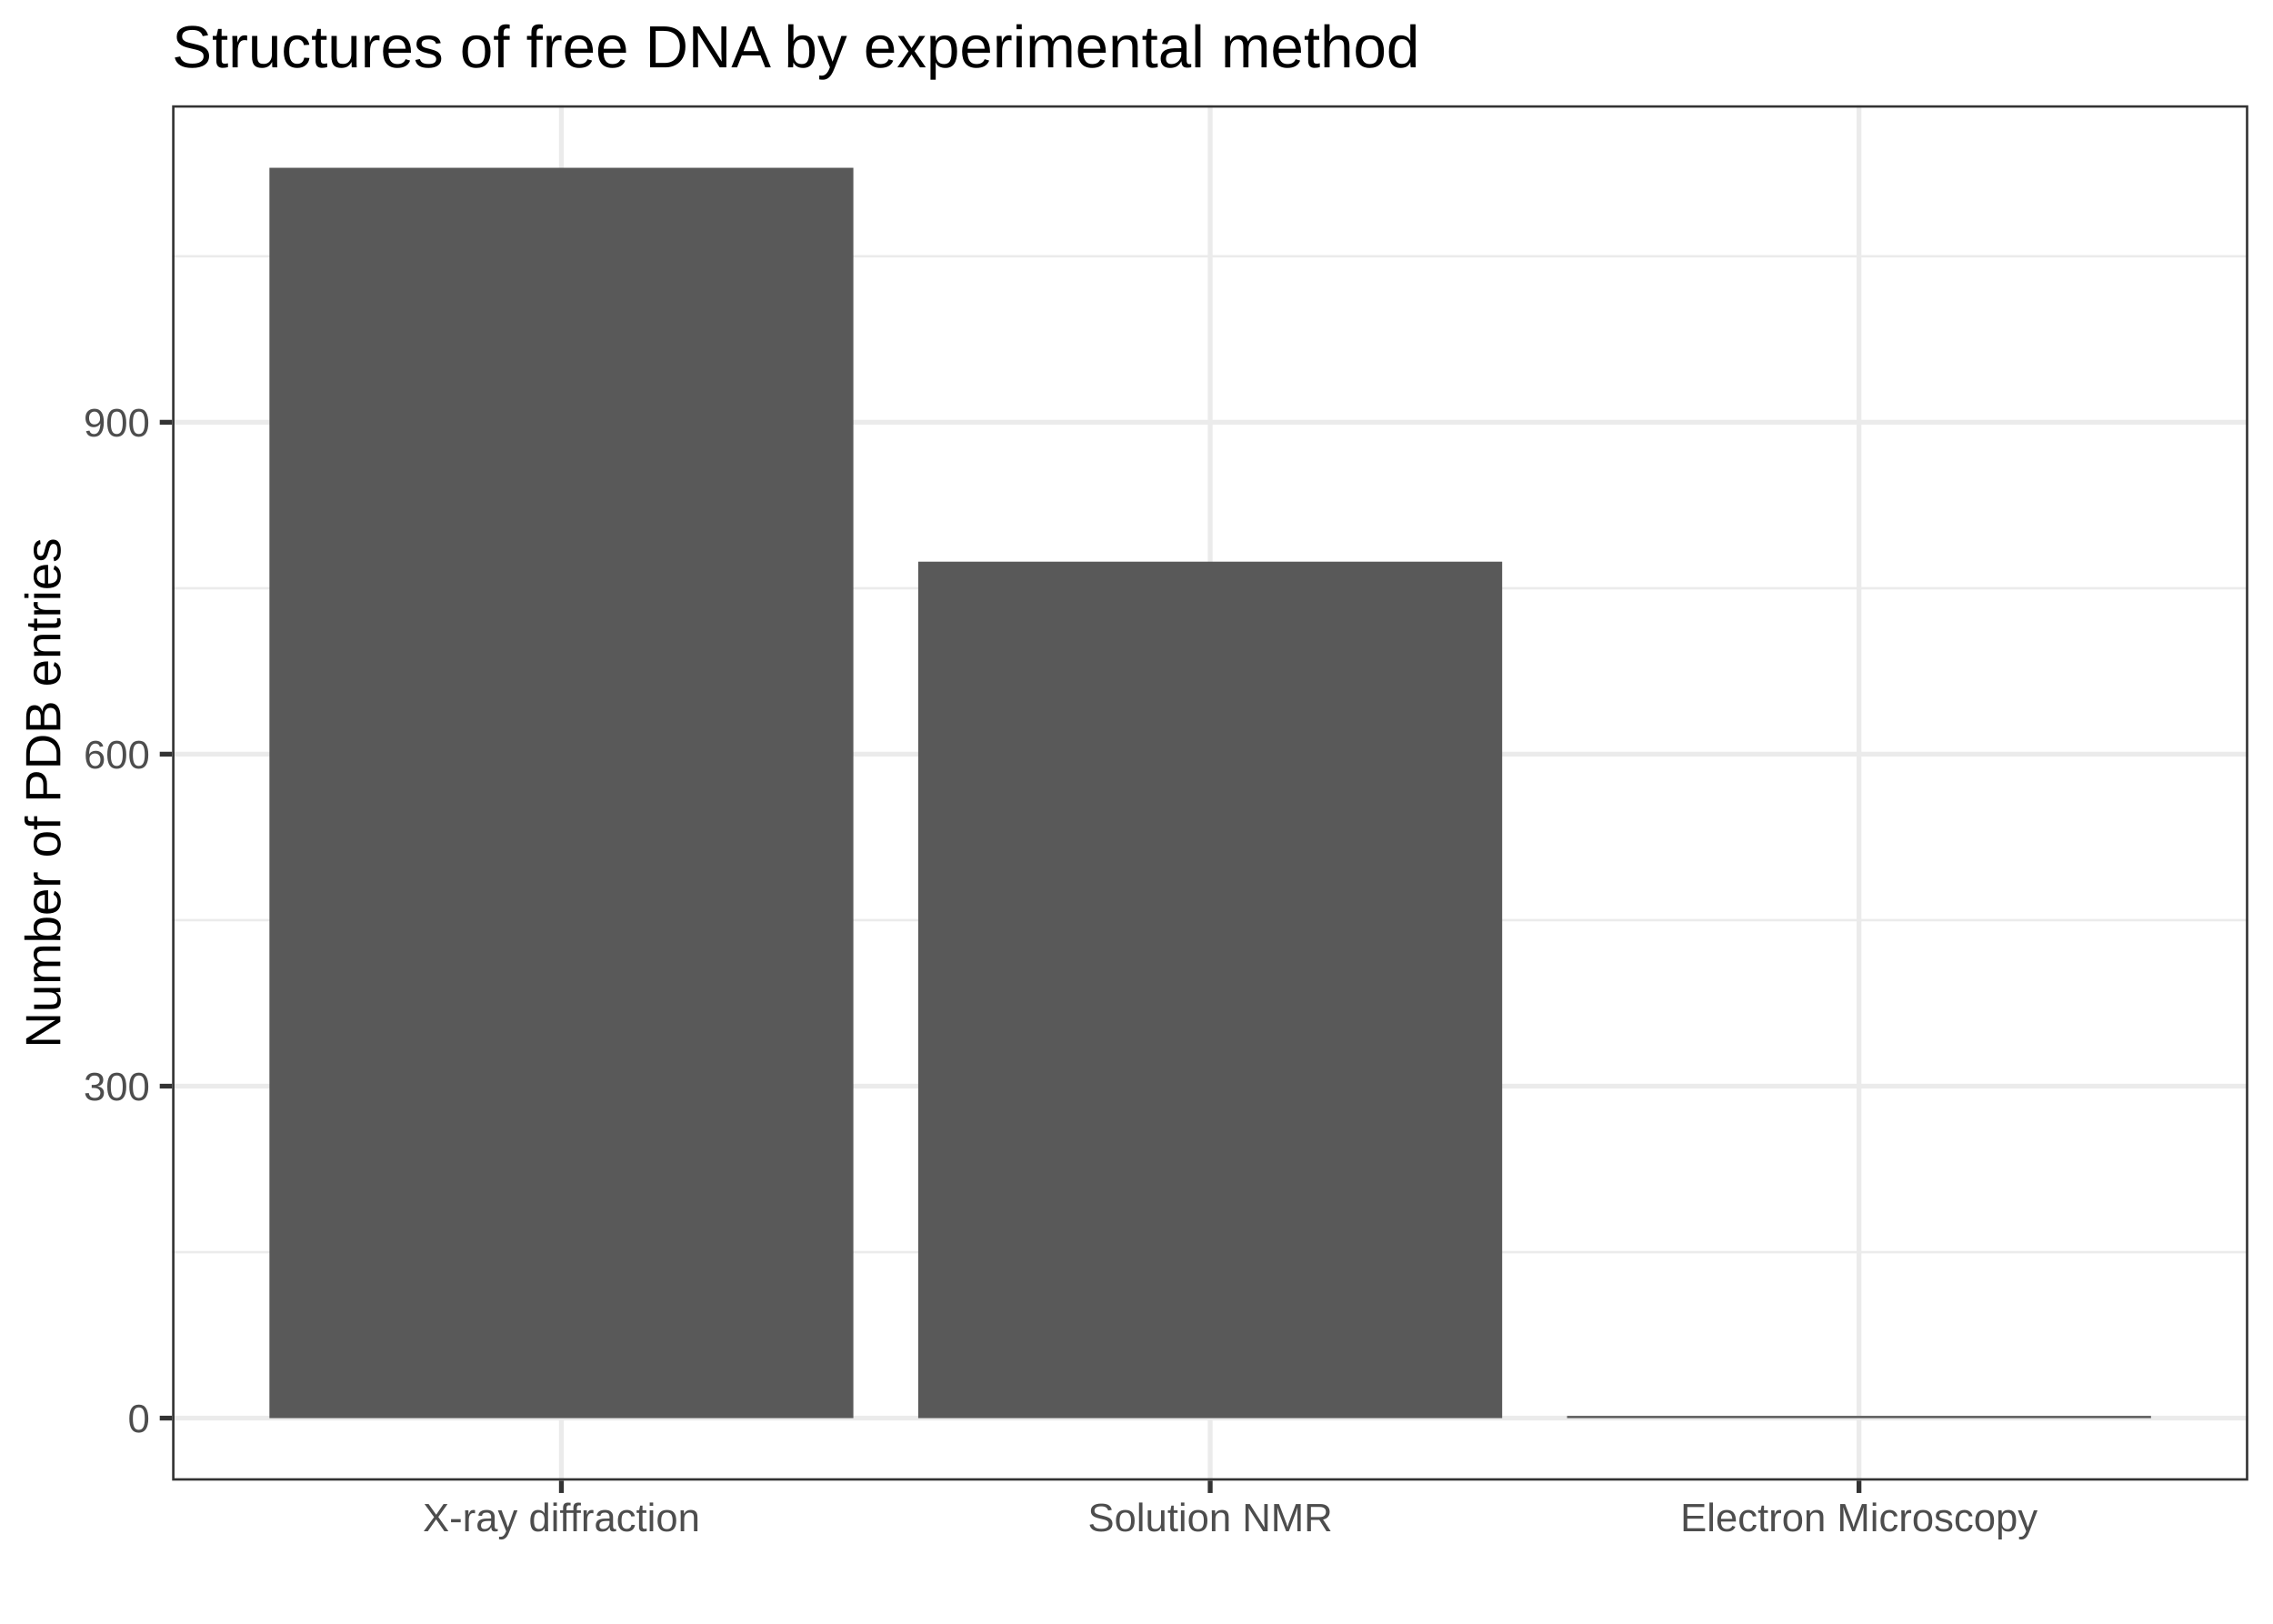
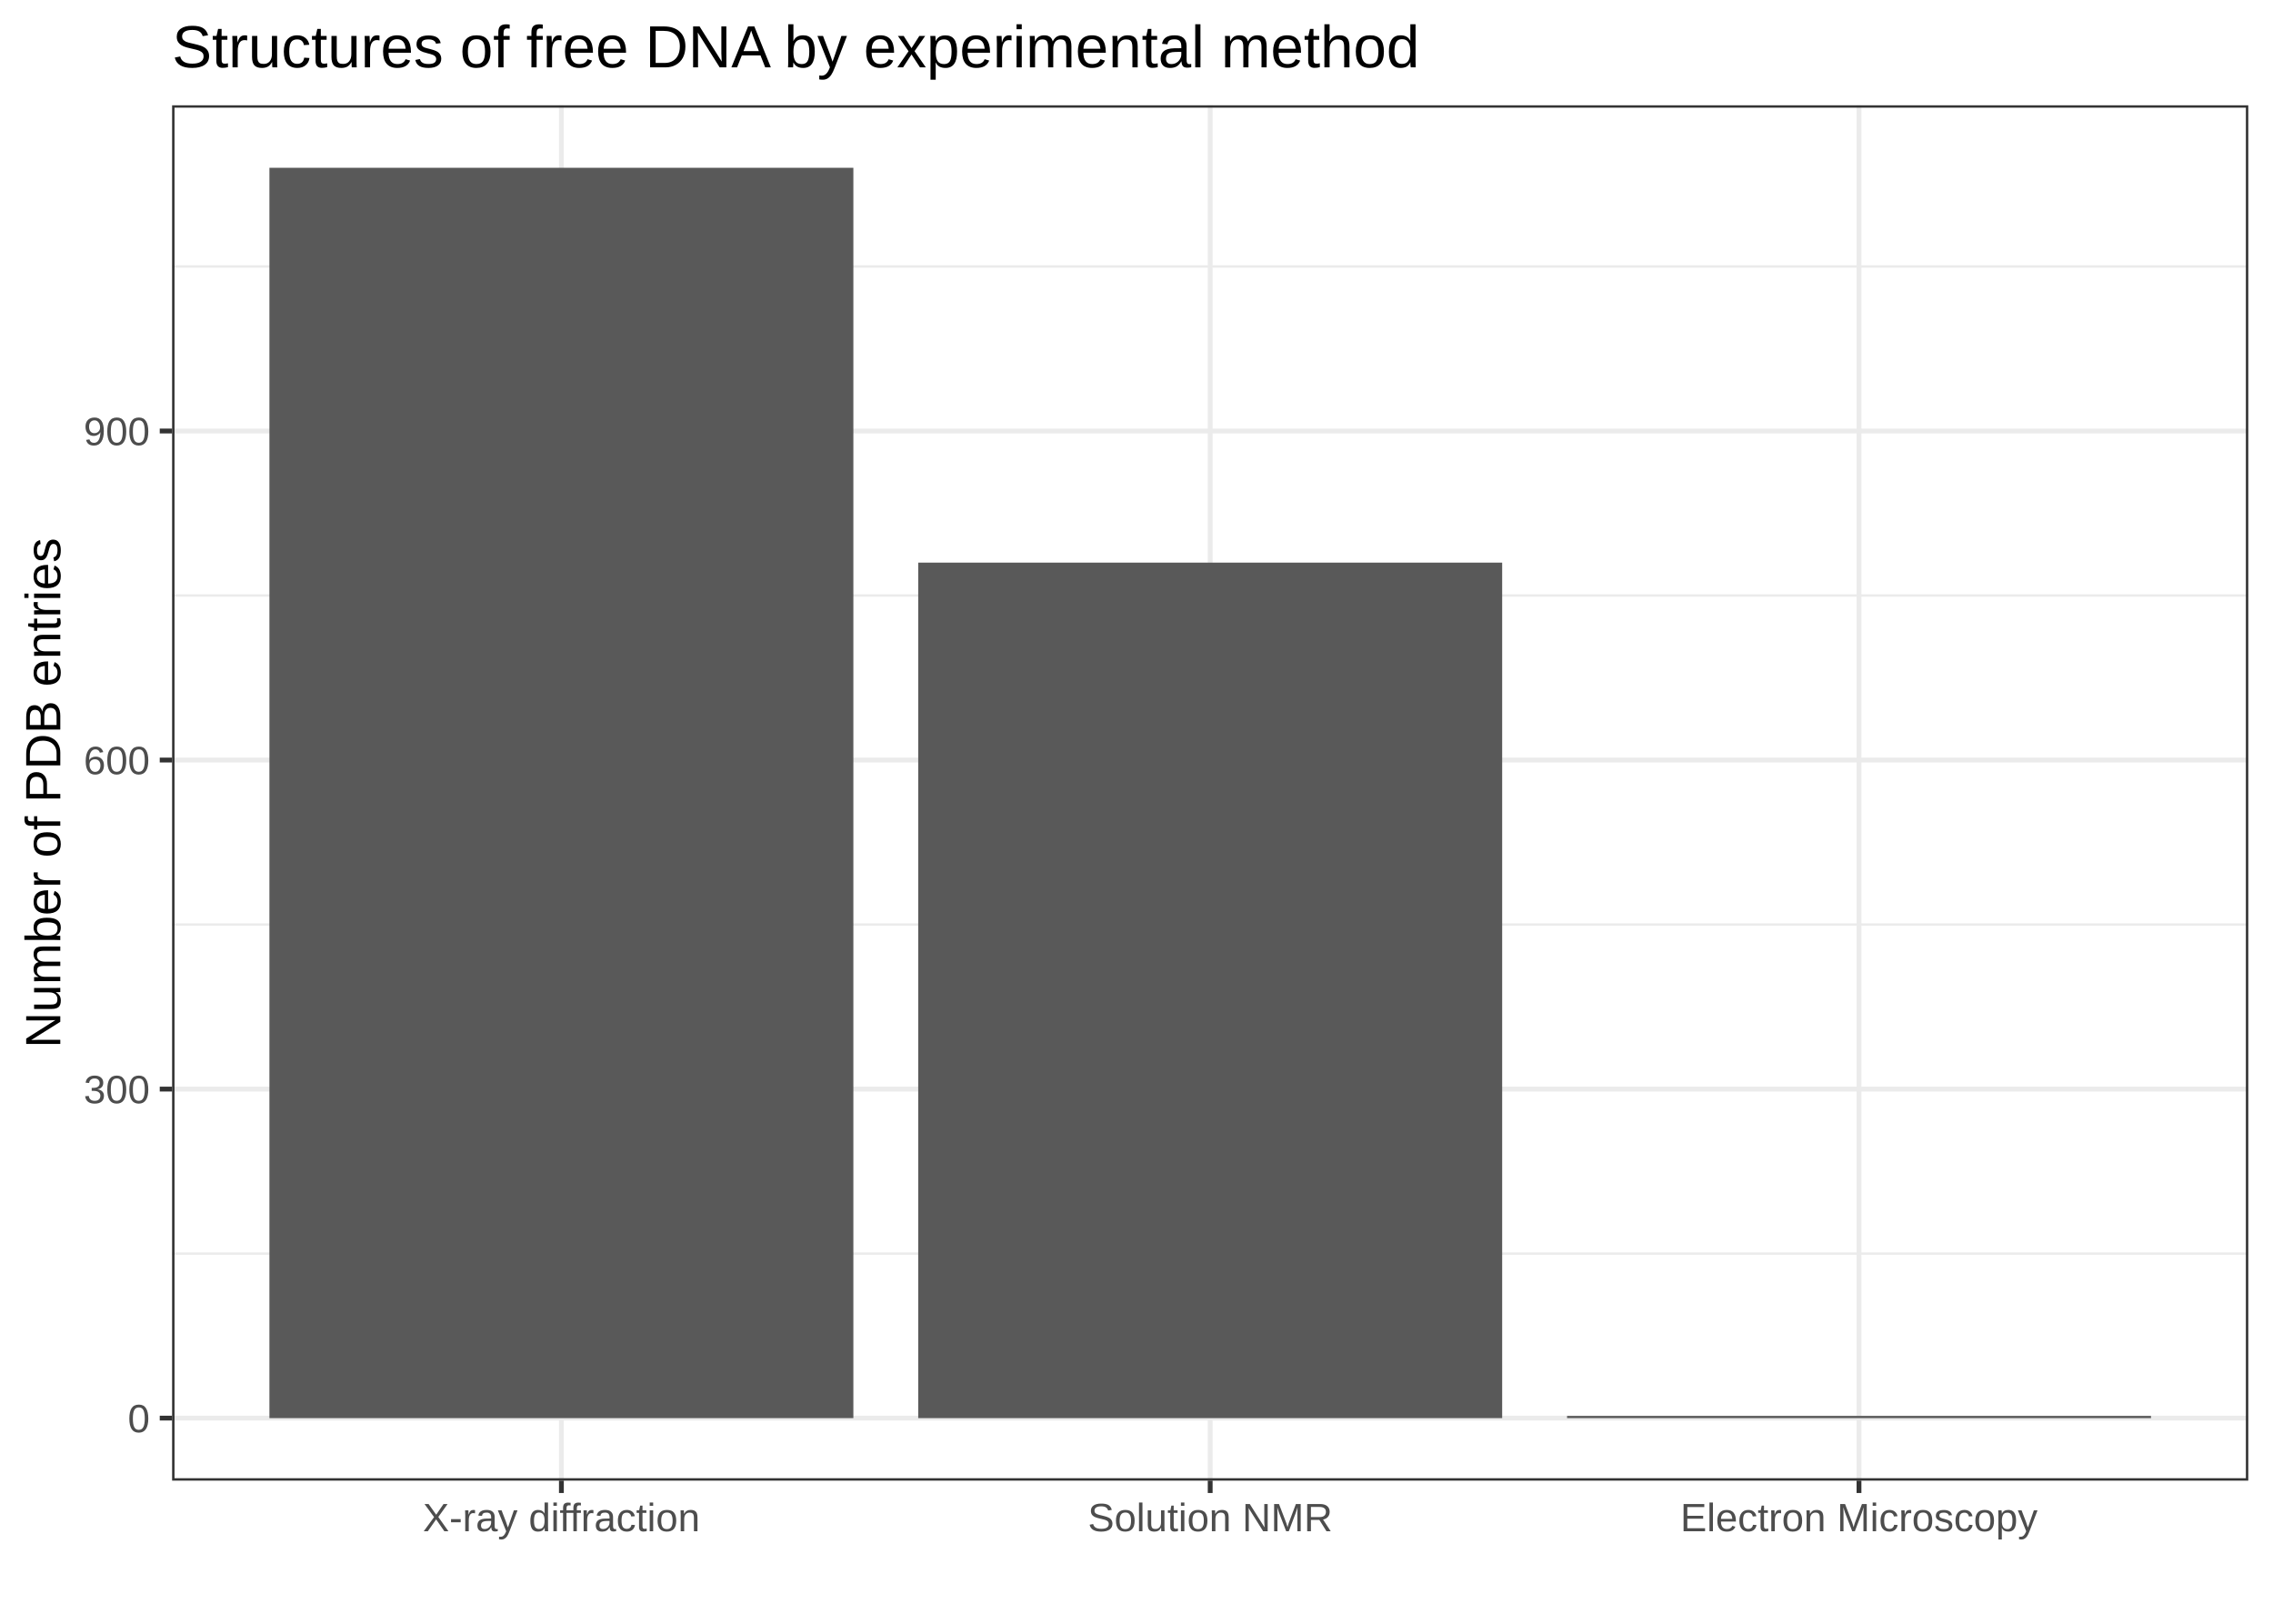
<svg xmlns="http://www.w3.org/2000/svg" class="svglite" width="504.00pt" height="360.00pt" viewBox="0 0 504.00 360.00">
  <defs>
    <style type="text/css">
    .svglite line, .svglite polyline, .svglite polygon, .svglite path, .svglite rect, .svglite circle {
      fill: none;
      stroke: #000000;
      stroke-linecap: round;
      stroke-linejoin: round;
      stroke-miterlimit: 10.00;
    }
  </style>
  </defs>
  <rect width="100%" height="100%" style="stroke: none; fill: #FFFFFF;" />
  <defs>
    <clipPath id="cpMC4wMHw1MDQuMDB8MC4wMHwzNjAuMDA=">
      <rect x="0.00" y="0.00" width="504.00" height="360.00" />
    </clipPath>
  </defs>
  <g clip-path="url(#cpMC4wMHw1MDQuMDB8MC4wMHwzNjAuMDA=)">
    <rect x="0.00" y="0.00" width="504.00" height="360.00" style="stroke-width: 1.07; stroke: #FFFFFF; fill: #FFFFFF;" />
  </g>
  <defs>
    <clipPath id="cpMzguMTZ8NDk4LjUyfDIzLjM0fDMyOC4yNw==">
      <rect x="38.16" y="23.34" width="460.36" height="304.93" />
    </clipPath>
  </defs>
  <g clip-path="url(#cpMzguMTZ8NDk4LjUyfDIzLjM0fDMyOC4yNw==)">
    <rect x="38.16" y="23.34" width="460.36" height="304.93" style="stroke-width: 1.07; stroke: none; fill: #FFFFFF;" />
-     <polyline points="38.16,277.61 498.52,277.61 " style="stroke-width: 0.53; stroke: #EBEBEB; stroke-linecap: butt;" />
-     <polyline points="38.16,204.01 498.52,204.01 " style="stroke-width: 0.53; stroke: #EBEBEB; stroke-linecap: butt;" />
-     <polyline points="38.16,130.42 498.52,130.42 " style="stroke-width: 0.53; stroke: #EBEBEB; stroke-linecap: butt;" />
-     <polyline points="38.16,56.82 498.52,56.82 " style="stroke-width: 0.53; stroke: #EBEBEB; stroke-linecap: butt;" />
+     <polyline points="38.16,277.93 498.52,277.93 " style="stroke-width: 0.53; stroke: #EBEBEB; stroke-linecap: butt;" />
+     <polyline points="38.16,204.98 498.52,204.98 " style="stroke-width: 0.53; stroke: #EBEBEB; stroke-linecap: butt;" />
+     <polyline points="38.16,132.03 498.52,132.03 " style="stroke-width: 0.53; stroke: #EBEBEB; stroke-linecap: butt;" />
+     <polyline points="38.16,59.08 498.52,59.08 " style="stroke-width: 0.53; stroke: #EBEBEB; stroke-linecap: butt;" />
    <polyline points="38.16,314.41 498.52,314.41 " style="stroke-width: 1.07; stroke: #EBEBEB; stroke-linecap: butt;" />
-     <polyline points="38.16,240.81 498.52,240.81 " style="stroke-width: 1.07; stroke: #EBEBEB; stroke-linecap: butt;" />
-     <polyline points="38.16,167.21 498.52,167.21 " style="stroke-width: 1.07; stroke: #EBEBEB; stroke-linecap: butt;" />
-     <polyline points="38.16,93.62 498.52,93.62 " style="stroke-width: 1.07; stroke: #EBEBEB; stroke-linecap: butt;" />
+     <polyline points="38.16,241.46 498.52,241.46 " style="stroke-width: 1.07; stroke: #EBEBEB; stroke-linecap: butt;" />
+     <polyline points="38.16,168.51 498.52,168.51 " style="stroke-width: 1.07; stroke: #EBEBEB; stroke-linecap: butt;" />
+     <polyline points="38.16,95.56 498.52,95.56 " style="stroke-width: 1.07; stroke: #EBEBEB; stroke-linecap: butt;" />
    <polyline points="124.48,328.27 124.48,23.34 " style="stroke-width: 1.07; stroke: #EBEBEB; stroke-linecap: butt;" />
    <polyline points="268.34,328.27 268.34,23.34 " style="stroke-width: 1.07; stroke: #EBEBEB; stroke-linecap: butt;" />
    <polyline points="412.20,328.27 412.20,23.34 " style="stroke-width: 1.07; stroke: #EBEBEB; stroke-linecap: butt;" />
    <rect x="59.74" y="37.20" width="129.48" height="277.21" style="stroke-width: 1.07; stroke: none; stroke-linecap: square; stroke-linejoin: miter; fill: #595959;" />
-     <rect x="203.60" y="124.53" width="129.48" height="189.88" style="stroke-width: 1.07; stroke: none; stroke-linecap: square; stroke-linejoin: miter; fill: #595959;" />
+     <rect x="203.60" y="124.74" width="129.48" height="189.67" style="stroke-width: 1.07; stroke: none; stroke-linecap: square; stroke-linejoin: miter; fill: #595959;" />
    <rect x="347.47" y="313.92" width="129.48" height="0.49" style="stroke-width: 1.07; stroke: none; stroke-linecap: square; stroke-linejoin: miter; fill: #595959;" />
    <rect x="38.16" y="23.34" width="460.36" height="304.93" style="stroke-width: 1.07; stroke: #333333;" />
  </g>
  <g clip-path="url(#cpMC4wMHw1MDQuMDB8MC4wMHwzNjAuMDA=)">
    <text x="33.23" y="317.56" text-anchor="end" style="font-size: 8.80px; fill: #4D4D4D; font-family: Arial;" textLength="4.90px" lengthAdjust="spacingAndGlyphs">0</text>
-     <text x="33.23" y="243.96" text-anchor="end" style="font-size: 8.80px; fill: #4D4D4D; font-family: Arial;" textLength="14.69px" lengthAdjust="spacingAndGlyphs">300</text>
-     <text x="33.23" y="170.37" text-anchor="end" style="font-size: 8.80px; fill: #4D4D4D; font-family: Arial;" textLength="14.69px" lengthAdjust="spacingAndGlyphs">600</text>
-     <text x="33.23" y="96.77" text-anchor="end" style="font-size: 8.80px; fill: #4D4D4D; font-family: Arial;" textLength="14.69px" lengthAdjust="spacingAndGlyphs">900</text>
+     <text x="33.23" y="244.61" text-anchor="end" style="font-size: 8.80px; fill: #4D4D4D; font-family: Arial;" textLength="14.69px" lengthAdjust="spacingAndGlyphs">300</text>
+     <text x="33.23" y="171.66" text-anchor="end" style="font-size: 8.80px; fill: #4D4D4D; font-family: Arial;" textLength="14.69px" lengthAdjust="spacingAndGlyphs">600</text>
+     <text x="33.23" y="98.71" text-anchor="end" style="font-size: 8.80px; fill: #4D4D4D; font-family: Arial;" textLength="14.69px" lengthAdjust="spacingAndGlyphs">900</text>
    <polyline points="35.42,314.41 38.16,314.41 " style="stroke-width: 1.07; stroke: #333333; stroke-linecap: butt;" />
-     <polyline points="35.42,240.81 38.16,240.81 " style="stroke-width: 1.07; stroke: #333333; stroke-linecap: butt;" />
-     <polyline points="35.42,167.21 38.16,167.21 " style="stroke-width: 1.07; stroke: #333333; stroke-linecap: butt;" />
-     <polyline points="35.42,93.62 38.16,93.62 " style="stroke-width: 1.07; stroke: #333333; stroke-linecap: butt;" />
+     <polyline points="35.42,241.46 38.16,241.46 " style="stroke-width: 1.07; stroke: #333333; stroke-linecap: butt;" />
+     <polyline points="35.42,168.51 38.16,168.51 " style="stroke-width: 1.07; stroke: #333333; stroke-linecap: butt;" />
+     <polyline points="35.42,95.56 38.16,95.56 " style="stroke-width: 1.07; stroke: #333333; stroke-linecap: butt;" />
    <polyline points="124.48,331.01 124.48,328.27 " style="stroke-width: 1.07; stroke: #333333; stroke-linecap: butt;" />
    <polyline points="268.34,331.01 268.34,328.27 " style="stroke-width: 1.07; stroke: #333333; stroke-linecap: butt;" />
    <polyline points="412.20,331.01 412.20,328.27 " style="stroke-width: 1.07; stroke: #333333; stroke-linecap: butt;" />
    <text x="124.48" y="339.50" text-anchor="middle" style="font-size: 8.80px; fill: #4D4D4D; font-family: Arial;" textLength="61.60px" lengthAdjust="spacingAndGlyphs">X-ray diffraction</text>
    <text x="268.34" y="339.50" text-anchor="middle" style="font-size: 8.80px; fill: #4D4D4D; font-family: Arial;" textLength="54.27px" lengthAdjust="spacingAndGlyphs">Solution NMR</text>
    <text x="412.20" y="339.50" text-anchor="middle" style="font-size: 8.80px; fill: #4D4D4D; font-family: Arial;" textLength="79.21px" lengthAdjust="spacingAndGlyphs">Electron Microscopy</text>
    <text transform="translate(13.37,175.80) rotate(-90)" text-anchor="middle" style="font-size: 11.00px; font-family: Arial;" textLength="113.10px" lengthAdjust="spacingAndGlyphs">Number of PDB entries</text>
    <text x="38.16" y="14.94" style="font-size: 13.20px; font-family: Arial;" textLength="277.14px" lengthAdjust="spacingAndGlyphs">Structures of free DNA by experimental method</text>
  </g>
</svg>
